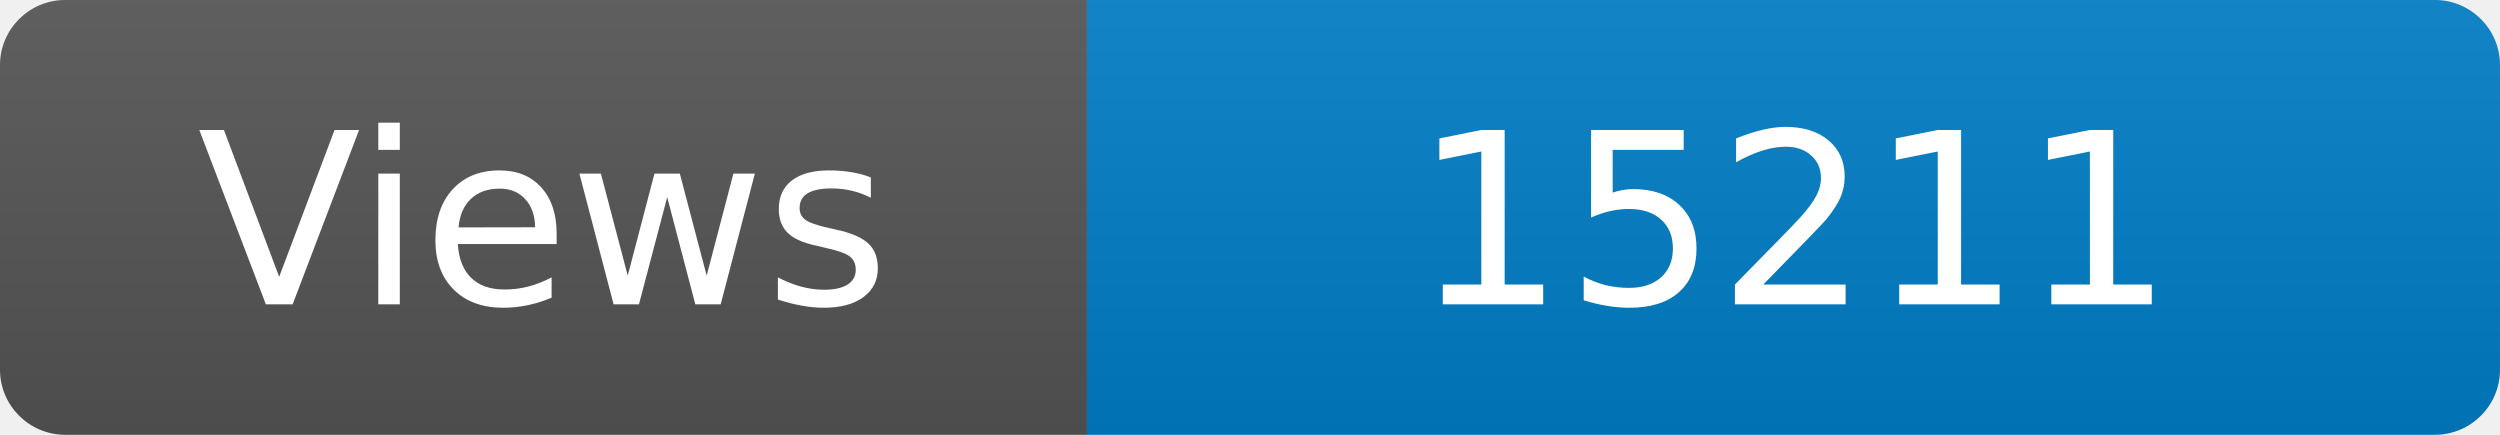
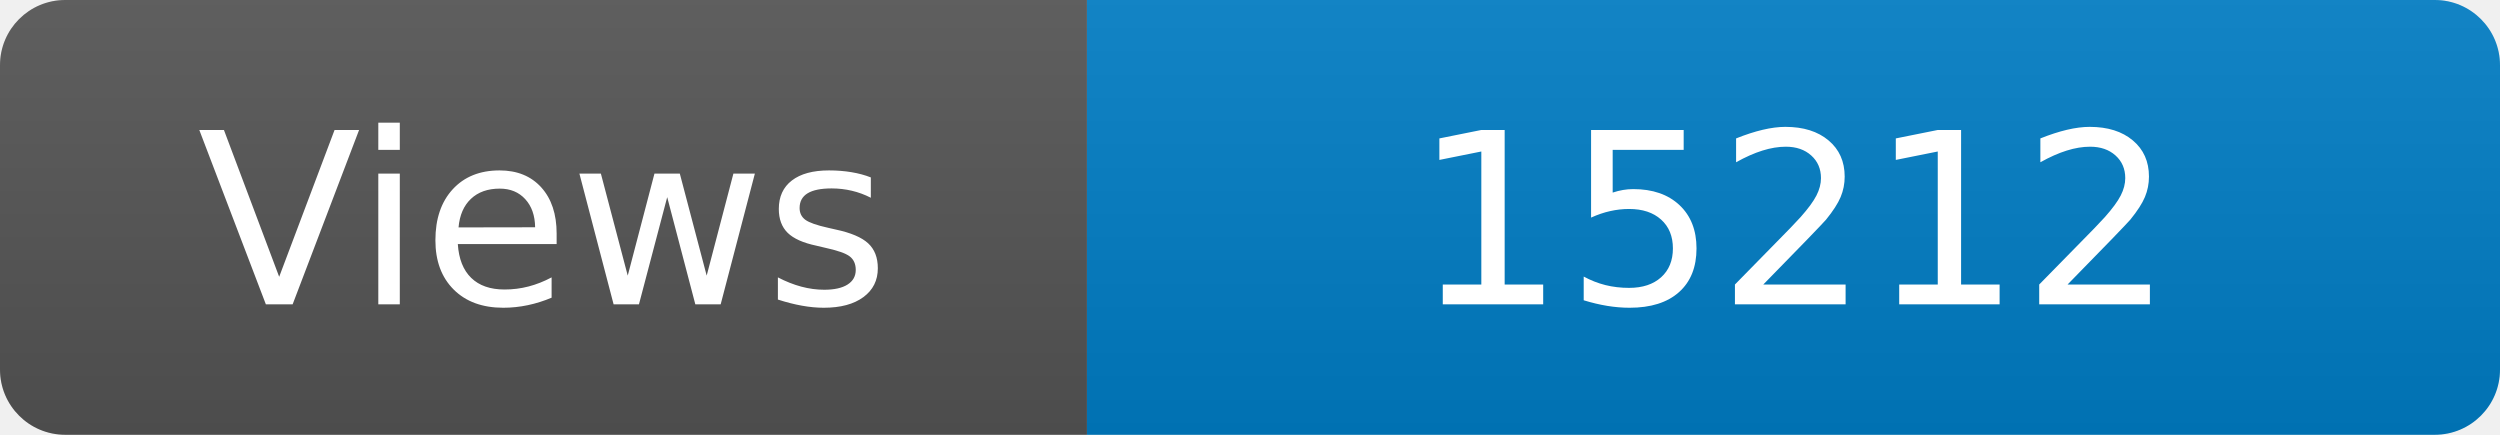
<svg xmlns="http://www.w3.org/2000/svg" width="115" height="20" role="img" aria-label="Maintained?: yes">
  <linearGradient id="s" x2="0" y2="100%">
    <stop offset="0" stop-color="#bbb" stop-opacity=".1" />
    <stop offset="1" stop-opacity=".1" />
  </linearGradient>
  <clipPath id="r">
    <rect width="115" height="20" rx="3" fill="#fff" />
  </clipPath>
  <g clip-path="url(#r)">
    <rect width="50" height="20" fill="#555" />
    <rect x="50" width="160" height="20" fill="#007ec6" />
    <rect width="115" height="20" fill="url(#s)" />
  </g>
  <g fill="#fff" text-anchor="middle" font-family="Verdana,Geneva,DejaVu Sans,sans-serif" font-size="110">
    <text x="250" y="140" transform="scale(.1)" fill="#fff">Views</text>
-     <text x="825" y="140" transform="scale(.1)" fill="#fff">15211</text>
+     <text x="825" y="140" transform="scale(.1)" fill="#fff">15212</text>
  </g>
</svg>
